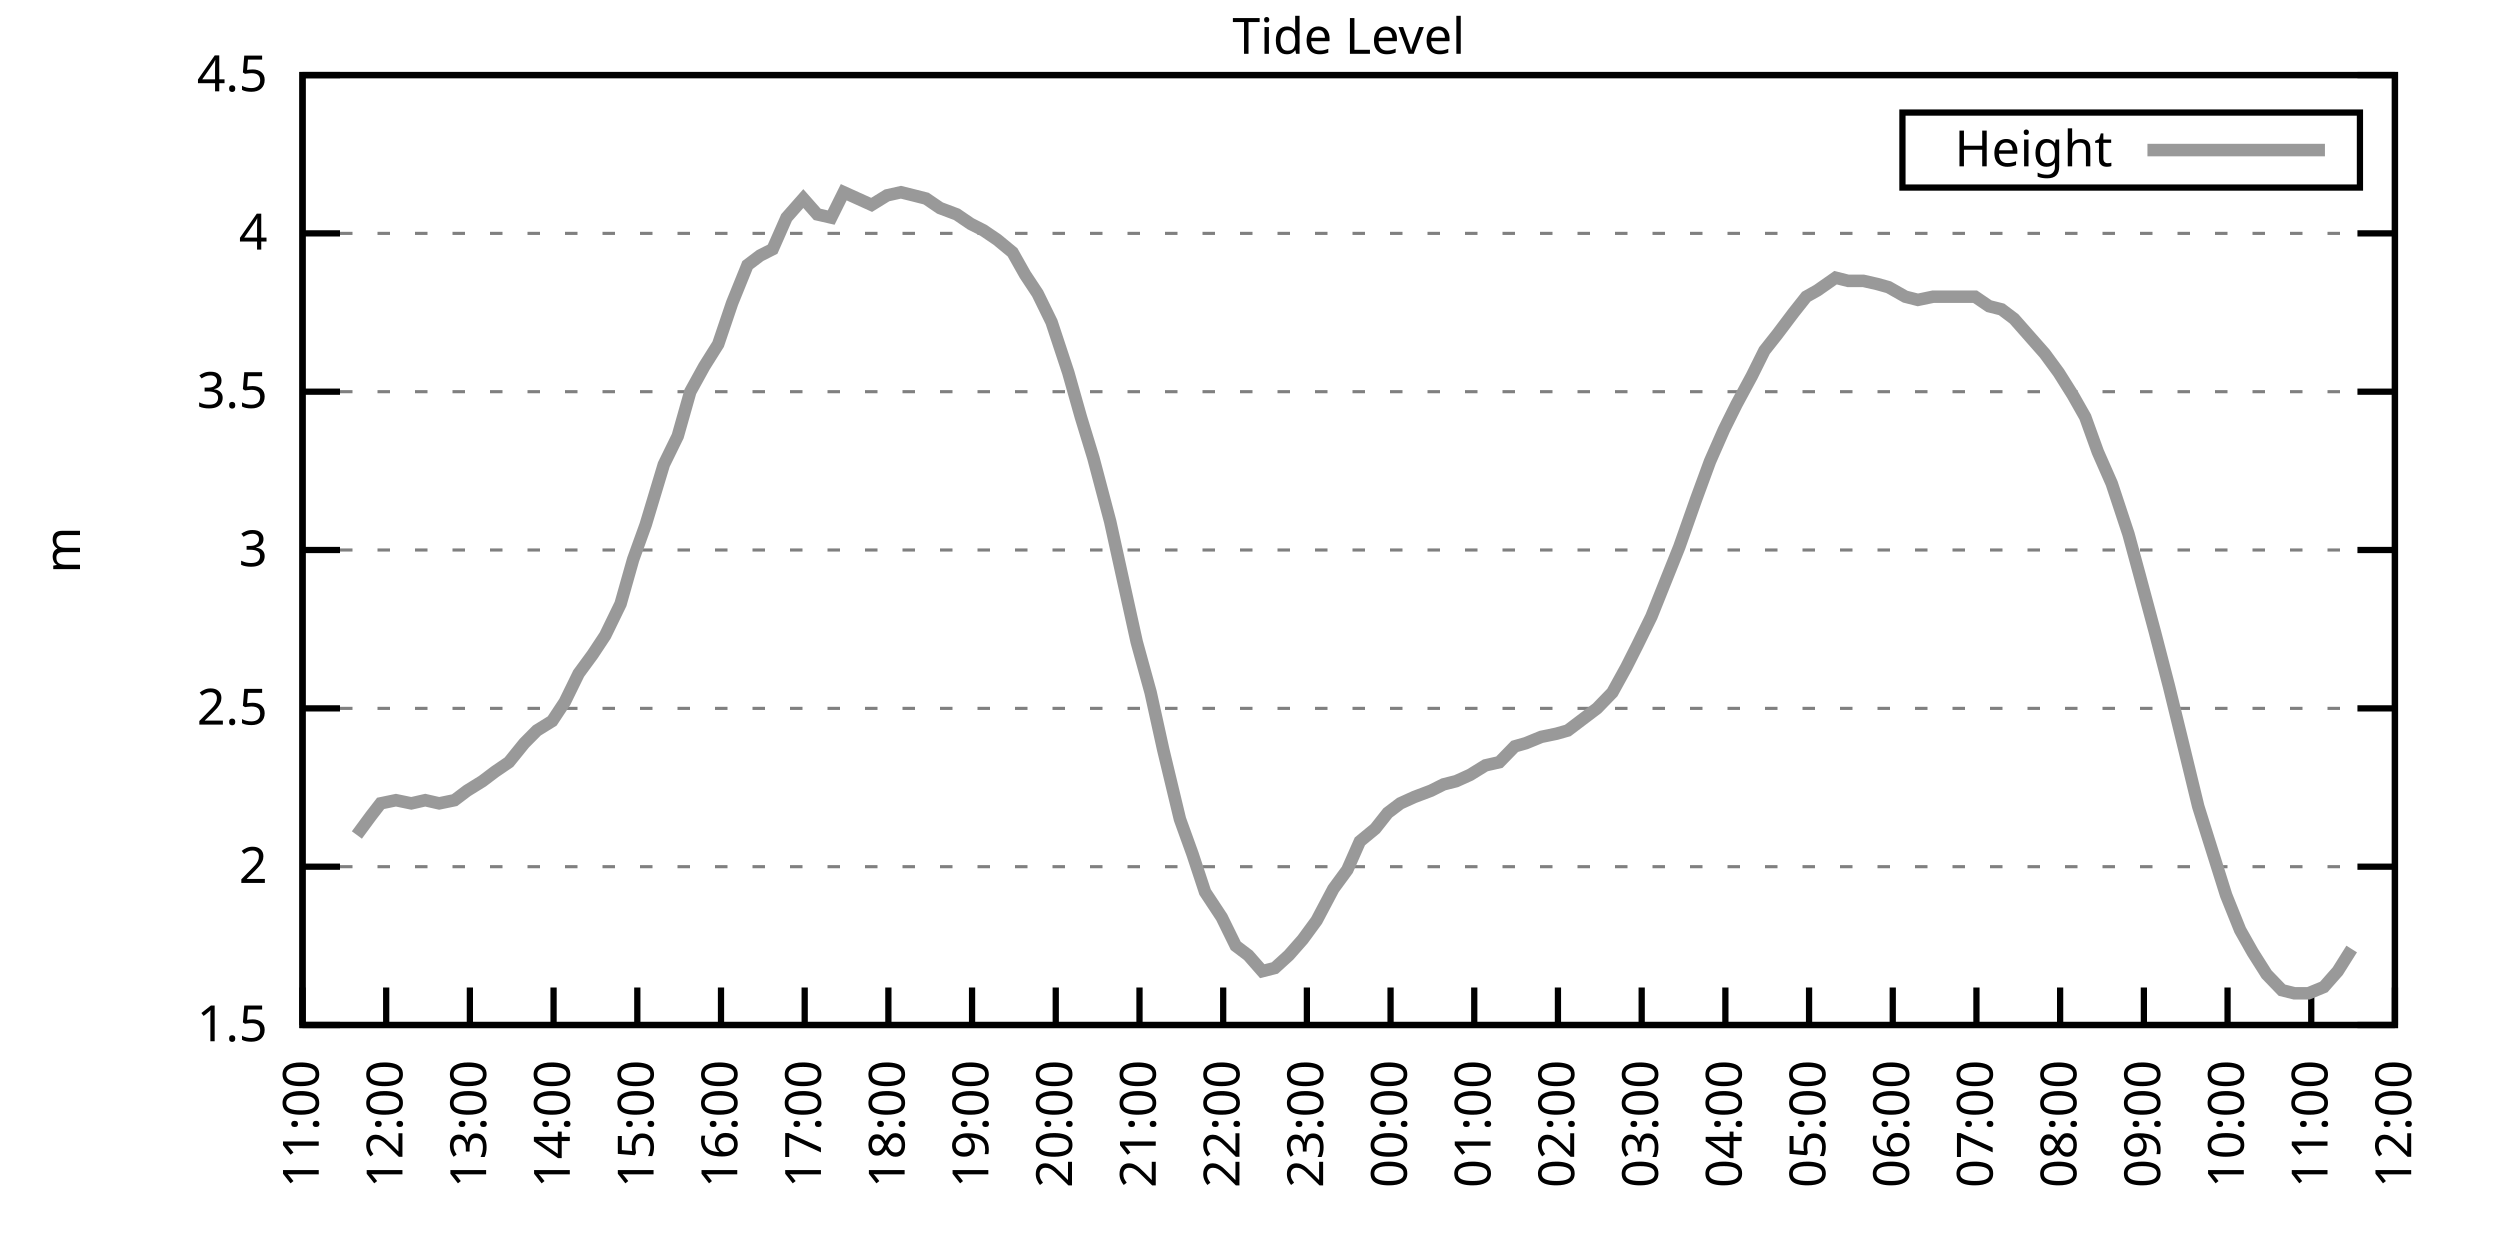
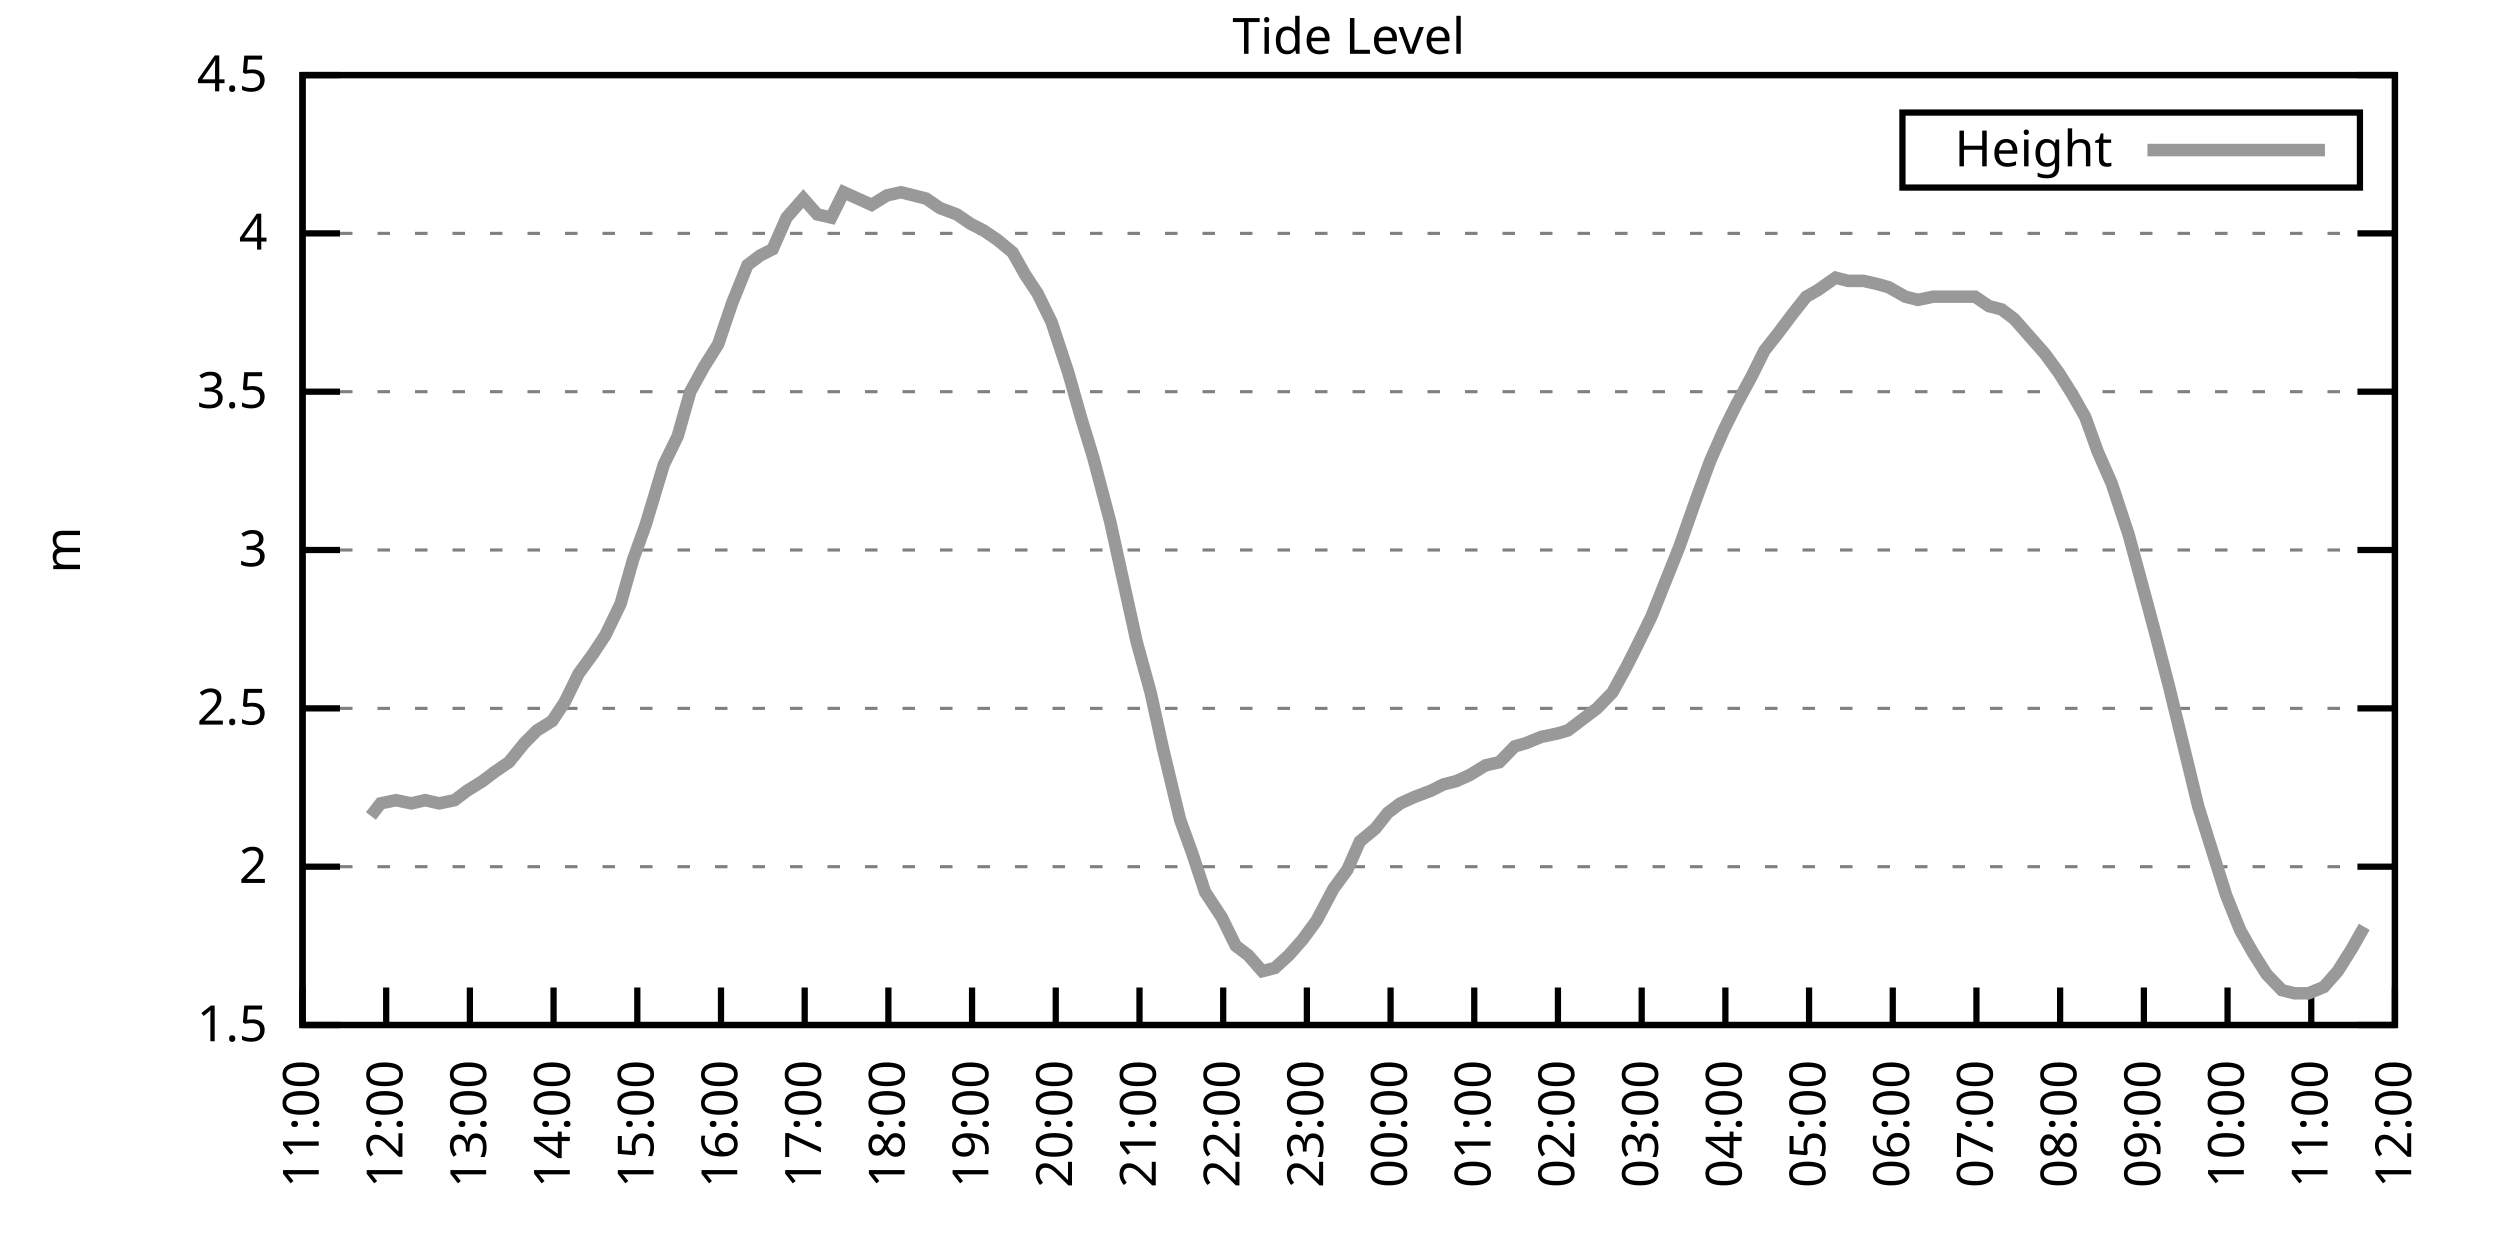
<svg xmlns="http://www.w3.org/2000/svg" xmlns:xlink="http://www.w3.org/1999/xlink" width="400" height="200" viewBox="0 0 400 200">
  <g id="gnuplot_canvas">
    <rect x="0" y="0" width="400" height="200" fill="none" />
    <defs>
      <circle id="gpDot" r="0.5" stroke-width="0.5" stroke="currentColor" />
      <path id="gpPt0" stroke-width="0.333" stroke="currentColor" d="M-1,0 h2 M0,-1 v2" />
      <path id="gpPt1" stroke-width="0.333" stroke="currentColor" d="M-1,-1 L1,1 M1,-1 L-1,1" />
      <path id="gpPt2" stroke-width="0.333" stroke="currentColor" d="M-1,0 L1,0 M0,-1 L0,1 M-1,-1 L1,1 M-1,1 L1,-1" />
      <rect id="gpPt3" stroke-width="0.333" stroke="currentColor" x="-1" y="-1" width="2" height="2" />
      <rect id="gpPt4" stroke-width="0.333" stroke="currentColor" fill="currentColor" x="-1" y="-1" width="2" height="2" />
      <circle id="gpPt5" stroke-width="0.333" stroke="currentColor" cx="0" cy="0" r="1" />
      <use xlink:href="#gpPt5" id="gpPt6" fill="currentColor" stroke="none" />
      <path id="gpPt7" stroke-width="0.333" stroke="currentColor" d="M0,-1.33 L-1.33,0.67 L1.33,0.67 z" />
      <use xlink:href="#gpPt7" id="gpPt8" fill="currentColor" stroke="none" />
      <use xlink:href="#gpPt7" id="gpPt9" stroke="currentColor" transform="rotate(180)" />
      <use xlink:href="#gpPt9" id="gpPt10" fill="currentColor" stroke="none" />
      <use xlink:href="#gpPt3" id="gpPt11" stroke="currentColor" transform="rotate(45)" />
      <use xlink:href="#gpPt11" id="gpPt12" fill="currentColor" stroke="none" />
      <path id="gpPt13" stroke-width="0.333" stroke="currentColor" d="M0,1.330 L1.265,0.411 L0.782,-1.067 L-0.782,-1.076 L-1.265,0.411 z" />
      <use xlink:href="#gpPt13" id="gpPt14" fill="currentColor" stroke="none" />
      <filter id="textbox" filterUnits="objectBoundingBox" x="0" y="0" height="1" width="1">
        <feFlood flood-color="white" flood-opacity="1" result="bgnd" />
        <feComposite in="SourceGraphic" in2="bgnd" operator="atop" />
      </filter>
      <filter id="greybox" filterUnits="objectBoundingBox" x="0" y="0" height="1" width="1">
        <feFlood flood-color="lightgrey" flood-opacity="1" result="grey" />
        <feComposite in="SourceGraphic" in2="grey" operator="atop" />
      </filter>
    </defs>
    <g fill="none" color="white" stroke="currentColor" stroke-width="1.00" stroke-linecap="butt" stroke-linejoin="miter">
</g>
    <g fill="none" color="black" stroke="currentColor" stroke-width="1.00" stroke-linecap="butt" stroke-linejoin="miter">
      <g stroke="none" shape-rendering="crispEdges">
        <polygon fill="rgb(255, 255, 255)" points="48.40,164.00 383.18,164.00 383.18,12.02 48.40,12.02 " />
      </g>
    </g>
    <g fill="none" color="black" stroke="currentColor" stroke-width="1.00" stroke-linecap="butt" stroke-linejoin="miter">
</g>
    <g fill="none" color="black" stroke="black" stroke-width="0.50" stroke-linecap="butt" stroke-linejoin="miter">
</g>
    <g fill="none" color="gray" stroke="currentColor" stroke-width="0.50" stroke-linecap="butt" stroke-linejoin="miter">
      <path stroke="gray" stroke-dasharray="2,4" class="gridline" d="M48.40,164.00 L383.19,164.00  " />
    </g>
    <g fill="none" color="gray" stroke="gray" stroke-width="1.00" stroke-linecap="butt" stroke-linejoin="miter">
</g>
    <g fill="none" color="black" stroke="currentColor" stroke-width="1.00" stroke-linecap="butt" stroke-linejoin="miter">
      <path stroke="black" d="M48.40,164.00 L54.40,164.00 M383.19,164.00 L377.19,164.00  " />
      <g transform="translate(42.80,166.60)" stroke="none" fill="black" font-family="Sans" font-size="8.00" text-anchor="end">
        <text>
          <tspan font-family="Sans"> 1.5</tspan>
        </text>
      </g>
    </g>
    <g fill="none" color="black" stroke="currentColor" stroke-width="1.00" stroke-linecap="butt" stroke-linejoin="miter">
</g>
    <g fill="none" color="black" stroke="black" stroke-width="0.50" stroke-linecap="butt" stroke-linejoin="miter">
</g>
    <g fill="none" color="gray" stroke="currentColor" stroke-width="0.50" stroke-linecap="butt" stroke-linejoin="miter">
      <path stroke="gray" stroke-dasharray="2,4" class="gridline" d="M48.40,138.67 L383.19,138.67  " />
    </g>
    <g fill="none" color="gray" stroke="gray" stroke-width="1.00" stroke-linecap="butt" stroke-linejoin="miter">
</g>
    <g fill="none" color="black" stroke="currentColor" stroke-width="1.00" stroke-linecap="butt" stroke-linejoin="miter">
      <path stroke="black" d="M48.40,138.67 L54.40,138.67 M383.19,138.67 L377.19,138.67  " />
      <g transform="translate(42.80,141.27)" stroke="none" fill="black" font-family="Sans" font-size="8.00" text-anchor="end">
        <text>
          <tspan font-family="Sans"> 2</tspan>
        </text>
      </g>
    </g>
    <g fill="none" color="black" stroke="currentColor" stroke-width="1.00" stroke-linecap="butt" stroke-linejoin="miter">
</g>
    <g fill="none" color="black" stroke="black" stroke-width="0.50" stroke-linecap="butt" stroke-linejoin="miter">
</g>
    <g fill="none" color="gray" stroke="currentColor" stroke-width="0.50" stroke-linecap="butt" stroke-linejoin="miter">
      <path stroke="gray" stroke-dasharray="2,4" class="gridline" d="M48.40,113.34 L383.19,113.34  " />
    </g>
    <g fill="none" color="gray" stroke="gray" stroke-width="1.00" stroke-linecap="butt" stroke-linejoin="miter">
</g>
    <g fill="none" color="black" stroke="currentColor" stroke-width="1.00" stroke-linecap="butt" stroke-linejoin="miter">
      <path stroke="black" d="M48.40,113.34 L54.40,113.34 M383.19,113.34 L377.19,113.34  " />
      <g transform="translate(42.80,115.94)" stroke="none" fill="black" font-family="Sans" font-size="8.00" text-anchor="end">
        <text>
          <tspan font-family="Sans"> 2.5</tspan>
        </text>
      </g>
    </g>
    <g fill="none" color="black" stroke="currentColor" stroke-width="1.00" stroke-linecap="butt" stroke-linejoin="miter">
</g>
    <g fill="none" color="black" stroke="black" stroke-width="0.50" stroke-linecap="butt" stroke-linejoin="miter">
</g>
    <g fill="none" color="gray" stroke="currentColor" stroke-width="0.50" stroke-linecap="butt" stroke-linejoin="miter">
      <path stroke="gray" stroke-dasharray="2,4" class="gridline" d="M48.40,88.00 L383.19,88.00  " />
    </g>
    <g fill="none" color="gray" stroke="gray" stroke-width="1.00" stroke-linecap="butt" stroke-linejoin="miter">
</g>
    <g fill="none" color="black" stroke="currentColor" stroke-width="1.00" stroke-linecap="butt" stroke-linejoin="miter">
      <path stroke="black" d="M48.40,88.00 L54.40,88.00 M383.19,88.00 L377.19,88.00  " />
      <g transform="translate(42.80,90.60)" stroke="none" fill="black" font-family="Sans" font-size="8.00" text-anchor="end">
        <text>
          <tspan font-family="Sans"> 3</tspan>
        </text>
      </g>
    </g>
    <g fill="none" color="black" stroke="currentColor" stroke-width="1.00" stroke-linecap="butt" stroke-linejoin="miter">
</g>
    <g fill="none" color="black" stroke="black" stroke-width="0.50" stroke-linecap="butt" stroke-linejoin="miter">
</g>
    <g fill="none" color="gray" stroke="currentColor" stroke-width="0.50" stroke-linecap="butt" stroke-linejoin="miter">
      <path stroke="gray" stroke-dasharray="2,4" class="gridline" d="M48.40,62.67 L383.19,62.67  " />
    </g>
    <g fill="none" color="gray" stroke="gray" stroke-width="1.00" stroke-linecap="butt" stroke-linejoin="miter">
</g>
    <g fill="none" color="black" stroke="currentColor" stroke-width="1.00" stroke-linecap="butt" stroke-linejoin="miter">
      <path stroke="black" d="M48.40,62.67 L54.40,62.67 M383.19,62.67 L377.19,62.67  " />
      <g transform="translate(42.80,65.27)" stroke="none" fill="black" font-family="Sans" font-size="8.00" text-anchor="end">
        <text>
          <tspan font-family="Sans"> 3.5</tspan>
        </text>
      </g>
    </g>
    <g fill="none" color="black" stroke="currentColor" stroke-width="1.00" stroke-linecap="butt" stroke-linejoin="miter">
</g>
    <g fill="none" color="black" stroke="black" stroke-width="0.50" stroke-linecap="butt" stroke-linejoin="miter">
</g>
    <g fill="none" color="gray" stroke="currentColor" stroke-width="0.50" stroke-linecap="butt" stroke-linejoin="miter">
      <path stroke="gray" stroke-dasharray="2,4" class="gridline" d="M48.40,37.34 L383.19,37.34  " />
    </g>
    <g fill="none" color="gray" stroke="gray" stroke-width="1.00" stroke-linecap="butt" stroke-linejoin="miter">
</g>
    <g fill="none" color="black" stroke="currentColor" stroke-width="1.00" stroke-linecap="butt" stroke-linejoin="miter">
      <path stroke="black" d="M48.40,37.34 L54.40,37.34 M383.19,37.34 L377.19,37.34  " />
      <g transform="translate(42.80,39.94)" stroke="none" fill="black" font-family="Sans" font-size="8.00" text-anchor="end">
        <text>
          <tspan font-family="Sans"> 4</tspan>
        </text>
      </g>
    </g>
    <g fill="none" color="black" stroke="currentColor" stroke-width="1.00" stroke-linecap="butt" stroke-linejoin="miter">
</g>
    <g fill="none" color="black" stroke="black" stroke-width="0.50" stroke-linecap="butt" stroke-linejoin="miter">
</g>
    <g fill="none" color="gray" stroke="currentColor" stroke-width="0.50" stroke-linecap="butt" stroke-linejoin="miter">
      <path stroke="gray" stroke-dasharray="2,4" class="gridline" d="M48.40,12.01 L383.19,12.01  " />
    </g>
    <g fill="none" color="gray" stroke="gray" stroke-width="1.00" stroke-linecap="butt" stroke-linejoin="miter">
</g>
    <g fill="none" color="black" stroke="currentColor" stroke-width="1.00" stroke-linecap="butt" stroke-linejoin="miter">
      <path stroke="black" d="M48.40,12.01 L54.40,12.01 M383.19,12.01 L377.19,12.01  " />
      <g transform="translate(42.80,14.61)" stroke="none" fill="black" font-family="Sans" font-size="8.00" text-anchor="end">
        <text>
          <tspan font-family="Sans"> 4.5</tspan>
        </text>
      </g>
    </g>
    <g fill="none" color="black" stroke="currentColor" stroke-width="1.00" stroke-linecap="butt" stroke-linejoin="miter">
      <path stroke="black" d="M48.40,164.00 L48.40,158.00  " />
      <g transform="translate(51.00,169.60) rotate(270.00)" stroke="none" fill="black" font-family="Sans" font-size="8.00" text-anchor="end">
        <text>
          <tspan font-family="Sans">11:00</tspan>
        </text>
      </g>
    </g>
    <g fill="none" color="black" stroke="currentColor" stroke-width="1.00" stroke-linecap="butt" stroke-linejoin="miter">
      <path stroke="black" d="M61.79,164.00 L61.79,158.00  " />
      <g transform="translate(64.39,169.60) rotate(270.00)" stroke="none" fill="black" font-family="Sans" font-size="8.00" text-anchor="end">
        <text>
          <tspan font-family="Sans">12:00</tspan>
        </text>
      </g>
    </g>
    <g fill="none" color="black" stroke="currentColor" stroke-width="1.00" stroke-linecap="butt" stroke-linejoin="miter">
      <path stroke="black" d="M75.18,164.00 L75.18,158.00  " />
      <g transform="translate(77.78,169.60) rotate(270.00)" stroke="none" fill="black" font-family="Sans" font-size="8.00" text-anchor="end">
        <text>
          <tspan font-family="Sans">13:00</tspan>
        </text>
      </g>
    </g>
    <g fill="none" color="black" stroke="currentColor" stroke-width="1.00" stroke-linecap="butt" stroke-linejoin="miter">
      <path stroke="black" d="M88.57,164.00 L88.57,158.00  " />
      <g transform="translate(91.17,169.60) rotate(270.00)" stroke="none" fill="black" font-family="Sans" font-size="8.00" text-anchor="end">
        <text>
          <tspan font-family="Sans">14:00</tspan>
        </text>
      </g>
    </g>
    <g fill="none" color="black" stroke="currentColor" stroke-width="1.00" stroke-linecap="butt" stroke-linejoin="miter">
      <path stroke="black" d="M101.97,164.00 L101.97,158.00  " />
      <g transform="translate(104.57,169.60) rotate(270.00)" stroke="none" fill="black" font-family="Sans" font-size="8.00" text-anchor="end">
        <text>
          <tspan font-family="Sans">15:00</tspan>
        </text>
      </g>
    </g>
    <g fill="none" color="black" stroke="currentColor" stroke-width="1.00" stroke-linecap="butt" stroke-linejoin="miter">
      <path stroke="black" d="M115.36,164.00 L115.36,158.00  " />
      <g transform="translate(117.96,169.60) rotate(270.00)" stroke="none" fill="black" font-family="Sans" font-size="8.00" text-anchor="end">
        <text>
          <tspan font-family="Sans">16:00</tspan>
        </text>
      </g>
    </g>
    <g fill="none" color="black" stroke="currentColor" stroke-width="1.00" stroke-linecap="butt" stroke-linejoin="miter">
      <path stroke="black" d="M128.75,164.00 L128.75,158.00  " />
      <g transform="translate(131.35,169.60) rotate(270.00)" stroke="none" fill="black" font-family="Sans" font-size="8.00" text-anchor="end">
        <text>
          <tspan font-family="Sans">17:00</tspan>
        </text>
      </g>
    </g>
    <g fill="none" color="black" stroke="currentColor" stroke-width="1.00" stroke-linecap="butt" stroke-linejoin="miter">
      <path stroke="black" d="M142.14,164.00 L142.14,158.00  " />
      <g transform="translate(144.74,169.60) rotate(270.00)" stroke="none" fill="black" font-family="Sans" font-size="8.00" text-anchor="end">
        <text>
          <tspan font-family="Sans">18:00</tspan>
        </text>
      </g>
    </g>
    <g fill="none" color="black" stroke="currentColor" stroke-width="1.00" stroke-linecap="butt" stroke-linejoin="miter">
      <path stroke="black" d="M155.53,164.00 L155.53,158.00  " />
      <g transform="translate(158.13,169.60) rotate(270.00)" stroke="none" fill="black" font-family="Sans" font-size="8.00" text-anchor="end">
        <text>
          <tspan font-family="Sans">19:00</tspan>
        </text>
      </g>
    </g>
    <g fill="none" color="black" stroke="currentColor" stroke-width="1.00" stroke-linecap="butt" stroke-linejoin="miter">
      <path stroke="black" d="M168.92,164.00 L168.92,158.00  " />
      <g transform="translate(171.52,169.60) rotate(270.00)" stroke="none" fill="black" font-family="Sans" font-size="8.00" text-anchor="end">
        <text>
          <tspan font-family="Sans">20:00</tspan>
        </text>
      </g>
    </g>
    <g fill="none" color="black" stroke="currentColor" stroke-width="1.00" stroke-linecap="butt" stroke-linejoin="miter">
      <path stroke="black" d="M182.32,164.00 L182.32,158.00  " />
      <g transform="translate(184.92,169.60) rotate(270.00)" stroke="none" fill="black" font-family="Sans" font-size="8.00" text-anchor="end">
        <text>
          <tspan font-family="Sans">21:00</tspan>
        </text>
      </g>
    </g>
    <g fill="none" color="black" stroke="currentColor" stroke-width="1.00" stroke-linecap="butt" stroke-linejoin="miter">
      <path stroke="black" d="M195.71,164.00 L195.71,158.00  " />
      <g transform="translate(198.31,169.60) rotate(270.00)" stroke="none" fill="black" font-family="Sans" font-size="8.00" text-anchor="end">
        <text>
          <tspan font-family="Sans">22:00</tspan>
        </text>
      </g>
    </g>
    <g fill="none" color="black" stroke="currentColor" stroke-width="1.00" stroke-linecap="butt" stroke-linejoin="miter">
      <path stroke="black" d="M209.10,164.00 L209.10,158.00  " />
      <g transform="translate(211.70,169.60) rotate(270.00)" stroke="none" fill="black" font-family="Sans" font-size="8.00" text-anchor="end">
        <text>
          <tspan font-family="Sans">23:00</tspan>
        </text>
      </g>
    </g>
    <g fill="none" color="black" stroke="currentColor" stroke-width="1.00" stroke-linecap="butt" stroke-linejoin="miter">
      <path stroke="black" d="M222.49,164.00 L222.49,158.00  " />
      <g transform="translate(225.09,169.60) rotate(270.00)" stroke="none" fill="black" font-family="Sans" font-size="8.00" text-anchor="end">
        <text>
          <tspan font-family="Sans">00:00</tspan>
        </text>
      </g>
    </g>
    <g fill="none" color="black" stroke="currentColor" stroke-width="1.00" stroke-linecap="butt" stroke-linejoin="miter">
      <path stroke="black" d="M235.88,164.00 L235.88,158.00  " />
      <g transform="translate(238.48,169.60) rotate(270.00)" stroke="none" fill="black" font-family="Sans" font-size="8.00" text-anchor="end">
        <text>
          <tspan font-family="Sans">01:00</tspan>
        </text>
      </g>
    </g>
    <g fill="none" color="black" stroke="currentColor" stroke-width="1.00" stroke-linecap="butt" stroke-linejoin="miter">
      <path stroke="black" d="M249.27,164.00 L249.27,158.00  " />
      <g transform="translate(251.87,169.60) rotate(270.00)" stroke="none" fill="black" font-family="Sans" font-size="8.00" text-anchor="end">
        <text>
          <tspan font-family="Sans">02:00</tspan>
        </text>
      </g>
    </g>
    <g fill="none" color="black" stroke="currentColor" stroke-width="1.00" stroke-linecap="butt" stroke-linejoin="miter">
      <path stroke="black" d="M262.67,164.00 L262.67,158.00  " />
      <g transform="translate(265.27,169.60) rotate(270.00)" stroke="none" fill="black" font-family="Sans" font-size="8.00" text-anchor="end">
        <text>
          <tspan font-family="Sans">03:00</tspan>
        </text>
      </g>
    </g>
    <g fill="none" color="black" stroke="currentColor" stroke-width="1.00" stroke-linecap="butt" stroke-linejoin="miter">
      <path stroke="black" d="M276.06,164.00 L276.06,158.00  " />
      <g transform="translate(278.66,169.60) rotate(270.00)" stroke="none" fill="black" font-family="Sans" font-size="8.00" text-anchor="end">
        <text>
          <tspan font-family="Sans">04:00</tspan>
        </text>
      </g>
    </g>
    <g fill="none" color="black" stroke="currentColor" stroke-width="1.00" stroke-linecap="butt" stroke-linejoin="miter">
      <path stroke="black" d="M289.45,164.00 L289.45,158.00  " />
      <g transform="translate(292.05,169.60) rotate(270.00)" stroke="none" fill="black" font-family="Sans" font-size="8.00" text-anchor="end">
        <text>
          <tspan font-family="Sans">05:00</tspan>
        </text>
      </g>
    </g>
    <g fill="none" color="black" stroke="currentColor" stroke-width="1.00" stroke-linecap="butt" stroke-linejoin="miter">
      <path stroke="black" d="M302.84,164.00 L302.84,158.00  " />
      <g transform="translate(305.44,169.60) rotate(270.00)" stroke="none" fill="black" font-family="Sans" font-size="8.00" text-anchor="end">
        <text>
          <tspan font-family="Sans">06:00</tspan>
        </text>
      </g>
    </g>
    <g fill="none" color="black" stroke="currentColor" stroke-width="1.00" stroke-linecap="butt" stroke-linejoin="miter">
      <path stroke="black" d="M316.23,164.00 L316.23,158.00  " />
      <g transform="translate(318.83,169.60) rotate(270.00)" stroke="none" fill="black" font-family="Sans" font-size="8.00" text-anchor="end">
        <text>
          <tspan font-family="Sans">07:00</tspan>
        </text>
      </g>
    </g>
    <g fill="none" color="black" stroke="currentColor" stroke-width="1.00" stroke-linecap="butt" stroke-linejoin="miter">
      <path stroke="black" d="M329.62,164.00 L329.62,158.00  " />
      <g transform="translate(332.22,169.60) rotate(270.00)" stroke="none" fill="black" font-family="Sans" font-size="8.00" text-anchor="end">
        <text>
          <tspan font-family="Sans">08:00</tspan>
        </text>
      </g>
    </g>
    <g fill="none" color="black" stroke="currentColor" stroke-width="1.00" stroke-linecap="butt" stroke-linejoin="miter">
      <path stroke="black" d="M343.02,164.00 L343.02,158.00  " />
      <g transform="translate(345.62,169.60) rotate(270.00)" stroke="none" fill="black" font-family="Sans" font-size="8.00" text-anchor="end">
        <text>
          <tspan font-family="Sans">09:00</tspan>
        </text>
      </g>
    </g>
    <g fill="none" color="black" stroke="currentColor" stroke-width="1.00" stroke-linecap="butt" stroke-linejoin="miter">
      <path stroke="black" d="M356.41,164.00 L356.41,158.00  " />
      <g transform="translate(359.01,169.60) rotate(270.00)" stroke="none" fill="black" font-family="Sans" font-size="8.00" text-anchor="end">
        <text>
          <tspan font-family="Sans">10:00</tspan>
        </text>
      </g>
    </g>
    <g fill="none" color="black" stroke="currentColor" stroke-width="1.00" stroke-linecap="butt" stroke-linejoin="miter">
      <path stroke="black" d="M369.80,164.00 L369.80,158.00  " />
      <g transform="translate(372.40,169.60) rotate(270.00)" stroke="none" fill="black" font-family="Sans" font-size="8.00" text-anchor="end">
        <text>
          <tspan font-family="Sans">11:00</tspan>
        </text>
      </g>
    </g>
    <g fill="none" color="black" stroke="currentColor" stroke-width="1.00" stroke-linecap="butt" stroke-linejoin="miter">
      <path stroke="black" d="M383.19,164.00 L383.19,158.00  " />
      <g transform="translate(385.79,169.60) rotate(270.00)" stroke="none" fill="black" font-family="Sans" font-size="8.00" text-anchor="end">
        <text>
          <tspan font-family="Sans">12:00</tspan>
        </text>
      </g>
    </g>
    <g fill="none" color="black" stroke="currentColor" stroke-width="1.00" stroke-linecap="butt" stroke-linejoin="miter">
</g>
    <g fill="none" color="black" stroke="currentColor" stroke-width="1.00" stroke-linecap="butt" stroke-linejoin="miter">
      <path stroke="black" d="M48.40,12.01 L48.40,164.00 L383.19,164.00 L383.19,12.01 L48.40,12.01 Z  " />
    </g>
    <g fill="none" color="black" stroke="currentColor" stroke-width="1.00" stroke-linecap="butt" stroke-linejoin="miter">
</g>
    <g fill="none" color="black" stroke="currentColor" stroke-width="1.00" stroke-linecap="butt" stroke-linejoin="miter">
      <path stroke="black" d="M304.39,30.01 L304.39,18.01 L377.59,18.01 L377.59,30.01 L304.39,30.01 Z  " />
    </g>
    <g id="Tide_level_plot_1">
      <g fill="none" color="white" stroke="black" stroke-width="2.00" stroke-linecap="butt" stroke-linejoin="miter">
</g>
      <g fill="none" color="black" stroke="currentColor" stroke-width="2.00" stroke-linecap="butt" stroke-linejoin="miter">
        <g transform="translate(337.99,26.61)" stroke="none" fill="black" font-family="Sans" font-size="8.00" text-anchor="end">
          <text>
            <tspan font-family="Sans">Height</tspan>
          </text>
        </g>
      </g>
      <g fill="none" color="black" stroke="currentColor" stroke-width="2.00" stroke-linecap="butt" stroke-linejoin="miter">
-         <path stroke="rgb(153, 153, 153)" d="M343.59,24.01 L371.99,24.01 M57.10,133.60 L59.34,130.56 L60.90,128.54 L63.35,128.03 L65.81,128.54 L68.04,128.03   L70.27,128.54 L72.73,128.03 L74.74,126.51 L77.19,124.99 L79.20,123.47 L81.43,121.95 L83.89,118.91 L85.90,116.88   L88.35,115.36 L90.36,112.32 L92.59,107.76 L94.82,104.72 L96.83,101.68 L99.29,96.62 L101.30,89.52 L103.31,83.95   L106.21,74.33 L108.44,69.77 L110.45,62.67 L112.68,58.62 L114.91,55.07 L117.14,48.49 L119.60,42.41 L121.61,40.89   L123.62,39.87 L125.85,34.81 L128.53,31.77 L130.76,34.30 L132.99,34.81 L135.00,30.76 L137.23,31.77 L139.46,32.78   L141.92,31.26 L144.15,30.76 L146.16,31.26 L148.17,31.77 L150.40,33.29 L153.08,34.30 L155.31,35.82 L157.32,36.84   L159.55,38.35 L162.01,40.38 L164.01,43.93 L166.02,46.97 L168.25,51.53 L170.93,59.63 L172.94,66.73 L174.95,73.31   L177.63,83.45 L179.86,93.58 L181.87,102.70 L184.10,110.80 L186.11,119.92 L188.79,131.07 L190.80,136.64 L192.81,142.72   L195.48,146.77 L197.72,151.33 L199.73,152.85 L201.96,155.39 L203.97,154.88 L206.20,152.85 L208.43,150.32 L210.66,147.28   L213.34,142.21 L215.57,139.17 L217.58,134.62 L220.04,132.59 L222.04,130.06 L224.05,128.54 L226.29,127.52 L228.96,126.51   L230.97,125.50 L232.98,124.99 L235.21,123.98 L237.67,122.46 L239.90,121.95 L242.36,119.42 L244.14,118.91 L246.60,117.90   L249.05,117.39 L250.84,116.88 L252.85,115.36 L255.52,113.34 L257.98,110.80 L260.21,106.75 L262.00,103.20 L264.23,98.64   L266.46,93.07 L268.69,87.50 L271.37,79.90 L273.60,73.82 L275.83,68.75 L277.84,64.70 L280.30,60.14 L282.31,56.09   L284.32,53.55 L286.99,50.01 L289.00,47.47 L290.79,46.46 L293.69,44.43 L295.70,44.94 L298.15,44.94 L300.39,45.45   L302.17,45.95 L304.85,47.47 L306.86,47.98 L309.31,47.47 L311.32,47.47 L313.55,47.47 L316.01,47.47 L318.24,48.99   L320.25,49.50 L322.26,51.02 L324.94,54.06 L327.17,56.59 L329.40,59.63 L331.63,63.18 L333.64,66.73 L335.65,72.30   L337.88,77.37 L340.56,85.47 L342.35,92.06 L344.80,101.18 L347.03,109.79 L349.26,118.91 L351.72,129.04 L353.95,136.14   L356.18,143.23 L358.42,148.80 L360.42,152.35 L362.66,155.89 L365.11,158.43 L367.12,158.93 L369.35,158.93 L371.81,157.92   L374.04,155.39 L376.27,151.84  " />
+         <path stroke="rgb(153, 153, 153)" d="M343.59,24.01 L371.99,24.01 M59.34,130.56 L60.90,128.54 L63.35,128.03 L65.81,128.54 L68.04,128.03 L70.27,128.54   L72.73,128.03 L74.74,126.51 L77.19,124.99 L79.20,123.47 L81.43,121.95 L83.89,118.91 L85.90,116.88 L88.35,115.36   L90.36,112.32 L92.59,107.76 L94.82,104.72 L96.83,101.68 L99.29,96.62 L101.30,89.52 L103.31,83.95 L106.21,74.33   L108.44,69.77 L110.45,62.67 L112.68,58.62 L114.91,55.07 L117.14,48.49 L119.60,42.41 L121.61,40.89 L123.62,39.87   L125.85,34.81 L128.53,31.77 L130.76,34.30 L132.99,34.81 L135.00,30.76 L137.23,31.77 L139.46,32.78 L141.92,31.26   L144.15,30.76 L146.16,31.26 L148.17,31.77 L150.40,33.29 L153.08,34.30 L155.31,35.82 L157.32,36.84 L159.55,38.35   L162.01,40.38 L164.01,43.93 L166.02,46.97 L168.25,51.53 L170.93,59.63 L172.94,66.73 L174.95,73.31 L177.63,83.45   L179.86,93.58 L181.87,102.70 L184.10,110.80 L186.11,119.92 L188.79,131.07 L190.80,136.64 L192.81,142.72 L195.48,146.77   L197.72,151.33 L199.73,152.85 L201.96,155.39 L203.97,154.88 L206.20,152.85 L208.43,150.32 L210.66,147.28 L213.34,142.21   L215.57,139.17 L217.58,134.62 L220.04,132.59 L222.04,130.06 L224.05,128.54 L226.29,127.52 L228.96,126.51 L230.97,125.50   L232.98,124.99 L235.21,123.98 L237.67,122.46 L239.90,121.95 L242.36,119.42 L244.14,118.91 L246.60,117.90 L249.05,117.39   L250.84,116.88 L252.85,115.36 L255.52,113.34 L257.98,110.80 L260.21,106.75 L262.00,103.20 L264.23,98.64 L266.46,93.07   L268.69,87.50 L271.37,79.90 L273.60,73.82 L275.83,68.75 L277.84,64.70 L280.30,60.14 L282.31,56.09 L284.32,53.55   L286.99,50.01 L289.00,47.47 L290.79,46.46 L293.69,44.43 L295.70,44.94 L298.15,44.94 L300.39,45.45 L302.17,45.95   L304.85,47.47 L306.86,47.98 L309.31,47.47 L311.32,47.47 L313.55,47.47 L316.01,47.47 L318.24,48.99 L320.25,49.50   L322.26,51.02 L324.94,54.06 L327.17,56.59 L329.40,59.63 L331.63,63.18 L333.64,66.73 L335.65,72.30 L337.88,77.37   L340.56,85.47 L342.35,92.06 L344.80,101.18 L347.03,109.79 L349.26,118.91 L351.72,129.04 L353.95,136.14 L356.18,143.23   L358.42,148.80 L360.42,152.35 L362.66,155.89 L365.11,158.43 L367.12,158.93 L369.35,158.93 L371.81,157.92 L374.04,155.39   L376.27,151.84 L378.28,148.29  " />
      </g>
    </g>
    <g fill="none" color="black" stroke="currentColor" stroke-width="2.00" stroke-linecap="butt" stroke-linejoin="miter">
</g>
    <g fill="none" color="black" stroke="black" stroke-width="1.00" stroke-linecap="butt" stroke-linejoin="miter">
</g>
    <g fill="none" color="black" stroke="currentColor" stroke-width="1.00" stroke-linecap="butt" stroke-linejoin="miter">
      <path stroke="black" d="M48.40,12.01 L48.40,164.00 L383.19,164.00 L383.19,12.01 L48.40,12.01 Z  " />
      <g transform="translate(12.80,88.01) rotate(270.00)" stroke="none" fill="black" font-family="Sans" font-size="8.00" text-anchor="middle">
        <text>
          <tspan font-family="Sans">m</tspan>
        </text>
      </g>
    </g>
    <g fill="none" color="black" stroke="currentColor" stroke-width="1.00" stroke-linecap="butt" stroke-linejoin="miter">
</g>
    <g fill="none" color="black" stroke="currentColor" stroke-width="1.00" stroke-linecap="butt" stroke-linejoin="miter">
      <g transform="translate(215.79,8.61)" stroke="none" fill="black" font-family="Sans" font-size="8.00" text-anchor="middle">
        <text>
          <tspan font-family="Sans">Tide Level</tspan>
        </text>
      </g>
    </g>
    <g fill="none" color="black" stroke="currentColor" stroke-width="1.00" stroke-linecap="butt" stroke-linejoin="miter">
</g>
  </g>
</svg>
